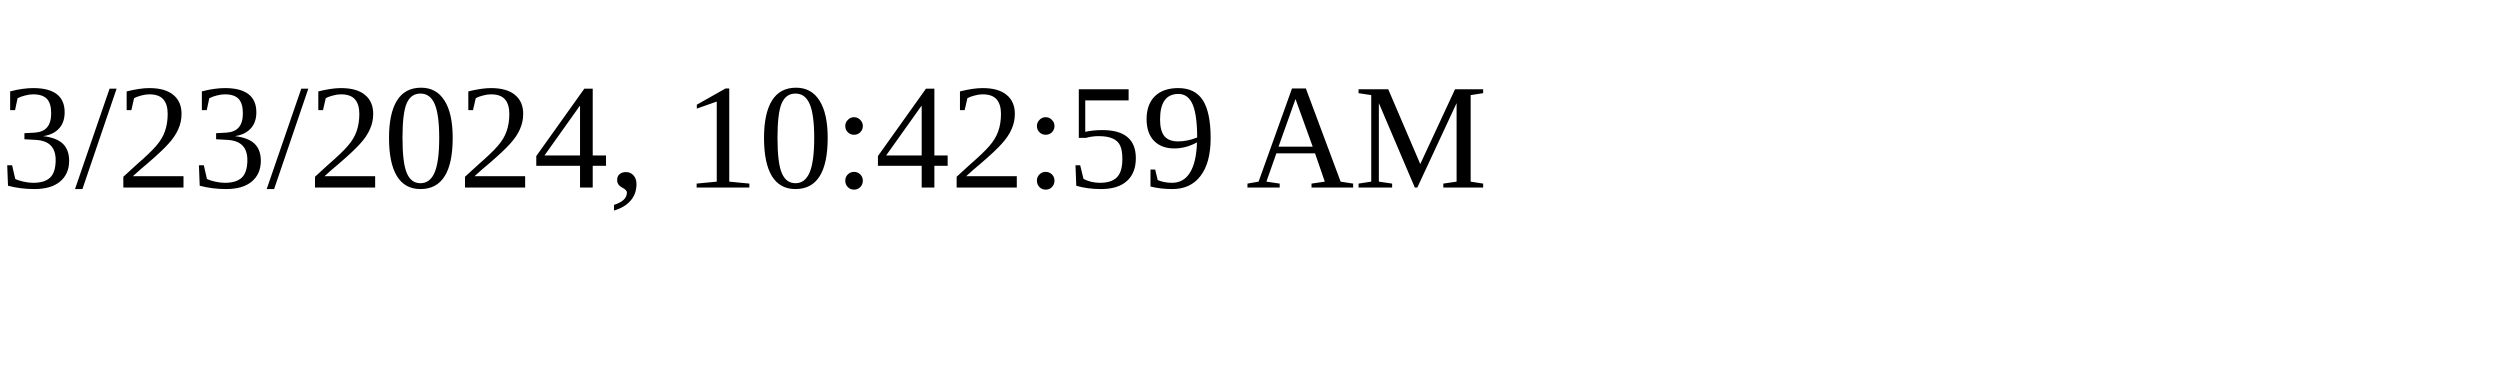
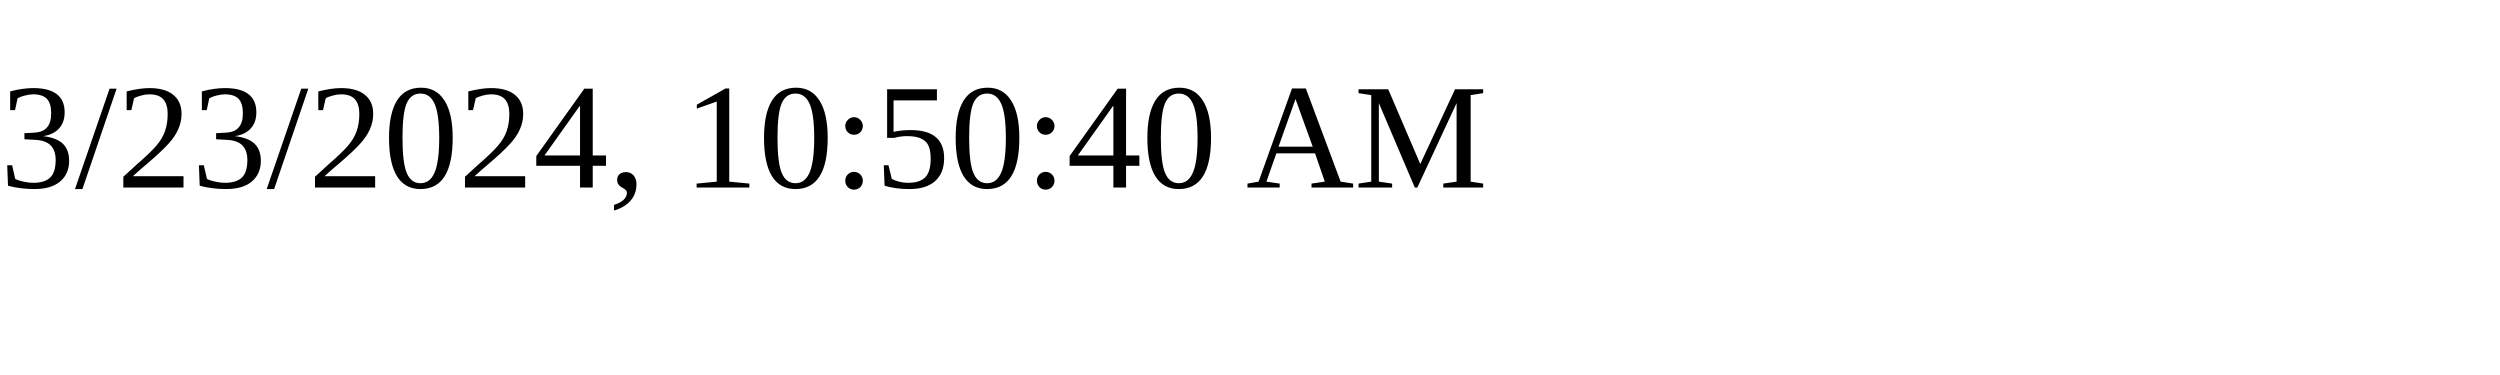
<svg xmlns="http://www.w3.org/2000/svg" height="30" width="200">
-   <text x="0" y="15">3/23/2024, 10:42:59 AM</text>
+   <text x="0" y="15">3/23/2024, 10:50:40 AM</text>
</svg>
